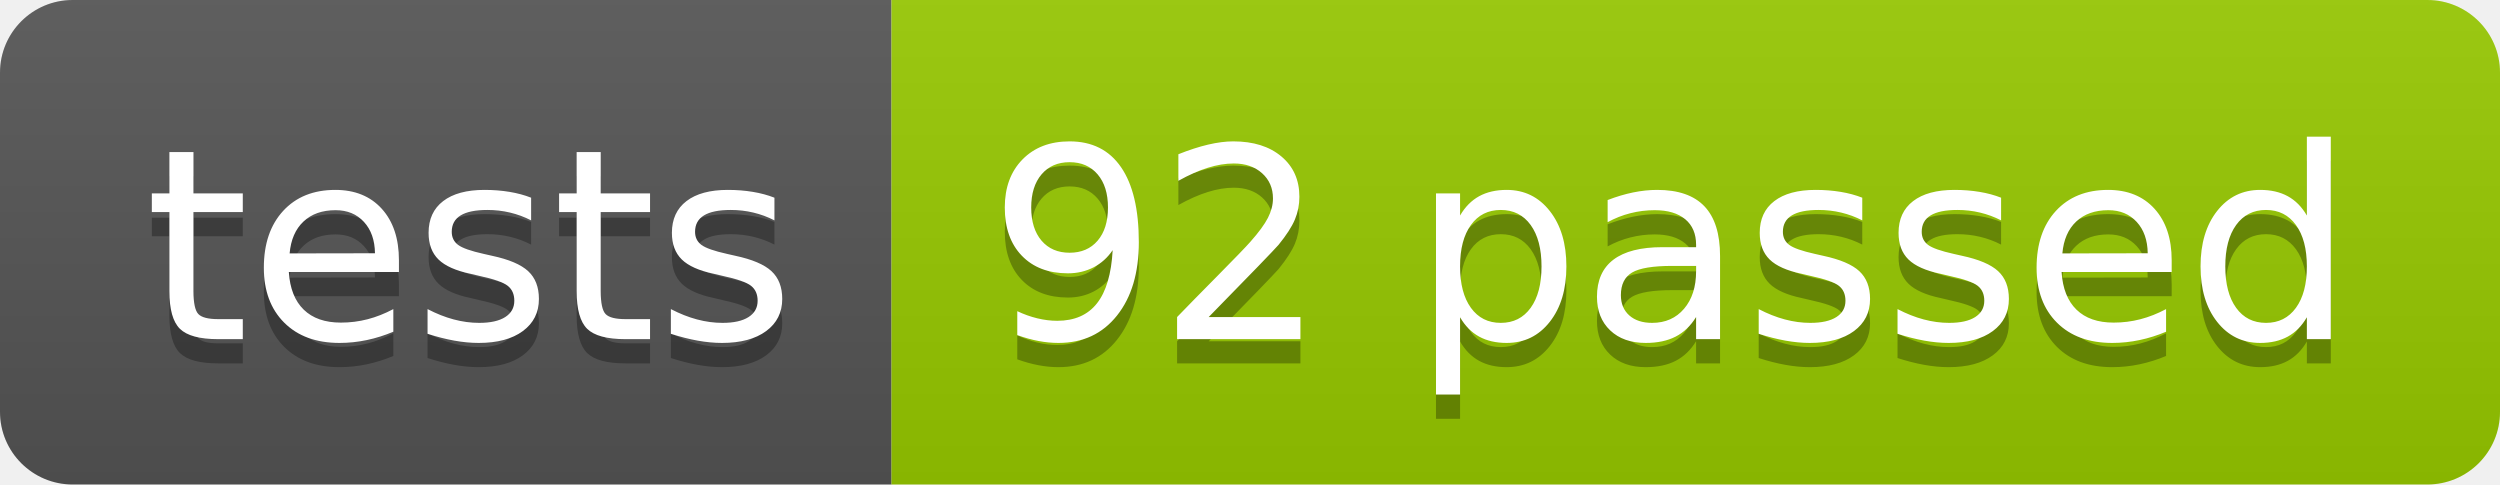
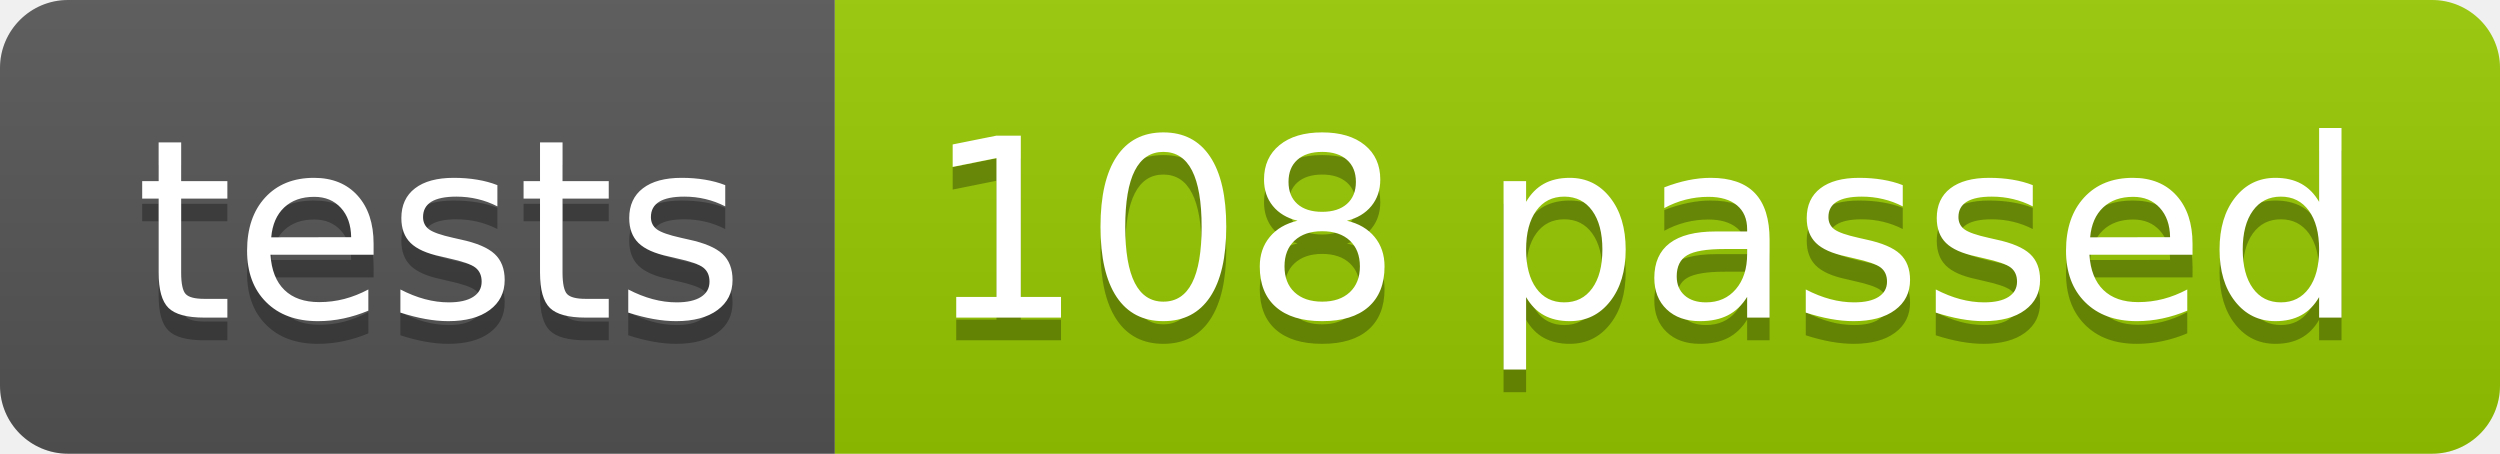
- <svg xmlns="http://www.w3.org/2000/svg" width="103.2" height="20">
+ <svg xmlns="http://www.w3.org/2000/svg" width="110.2" height="20">
  <linearGradient id="smooth" x2="0" y2="100%">
    <stop offset="0" stop-color="#bbb" stop-opacity=".1" />
    <stop offset="1" stop-opacity=".1" />
  </linearGradient>
  <clipPath id="round">
-     <rect width="103.2" height="20" rx="3" fill="#fff" />
+     <rect width="110.2" height="20" rx="3" fill="#fff" />
  </clipPath>
  <g clip-path="url(#round)">
    <rect width="36.8" height="20" fill="#555" />
-     <rect x="36.8" width="66.4" height="20" fill="#97CA00" />
-     <rect width="103.2" height="20" fill="url(#smooth)" />
+     <rect x="36.8" width="73.4" height="20" fill="#97CA00" />
+     <rect width="110.2" height="20" fill="url(#smooth)" />
  </g>
  <g fill="#fff" text-anchor="middle" font-family="DejaVu Sans,Verdana,Geneva,sans-serif" font-size="110">
    <text x="194.0" y="150" fill="#010101" fill-opacity=".3" transform="scale(0.1)" textLength="268.0" lengthAdjust="spacing">tests</text>
    <text x="194.0" y="140" transform="scale(0.1)" textLength="268.0" lengthAdjust="spacing">tests</text>
-     <text x="690.0" y="150" fill="#010101" fill-opacity=".3" transform="scale(0.1)" textLength="564.0" lengthAdjust="spacing">92 passed</text>
-     <text x="690.0" y="140" transform="scale(0.1)" textLength="564.0" lengthAdjust="spacing">92 passed</text>
+     <text x="725.0" y="150" fill="#010101" fill-opacity=".3" transform="scale(0.1)" textLength="634.0" lengthAdjust="spacing">108 passed</text>
+     <text x="725.0" y="140" transform="scale(0.1)" textLength="634.0" lengthAdjust="spacing">108 passed</text>
  </g>
</svg>
